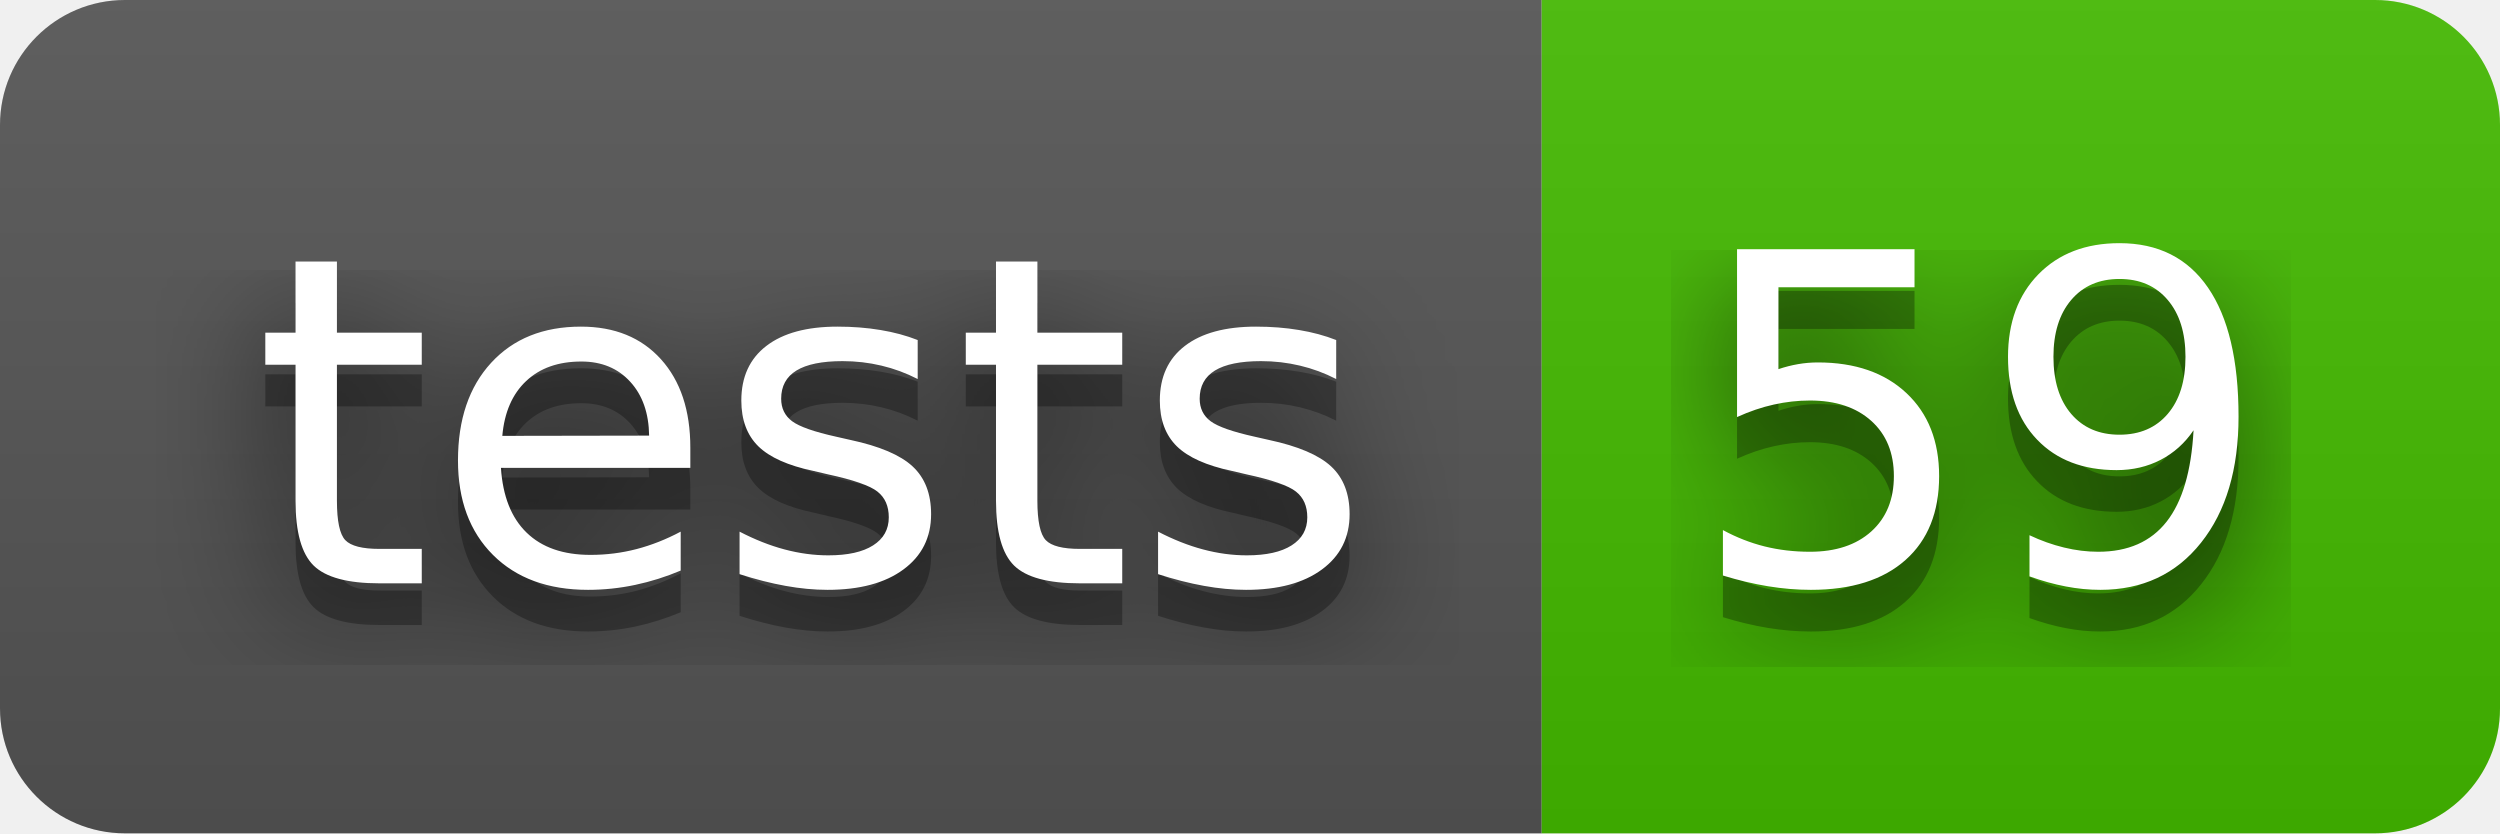
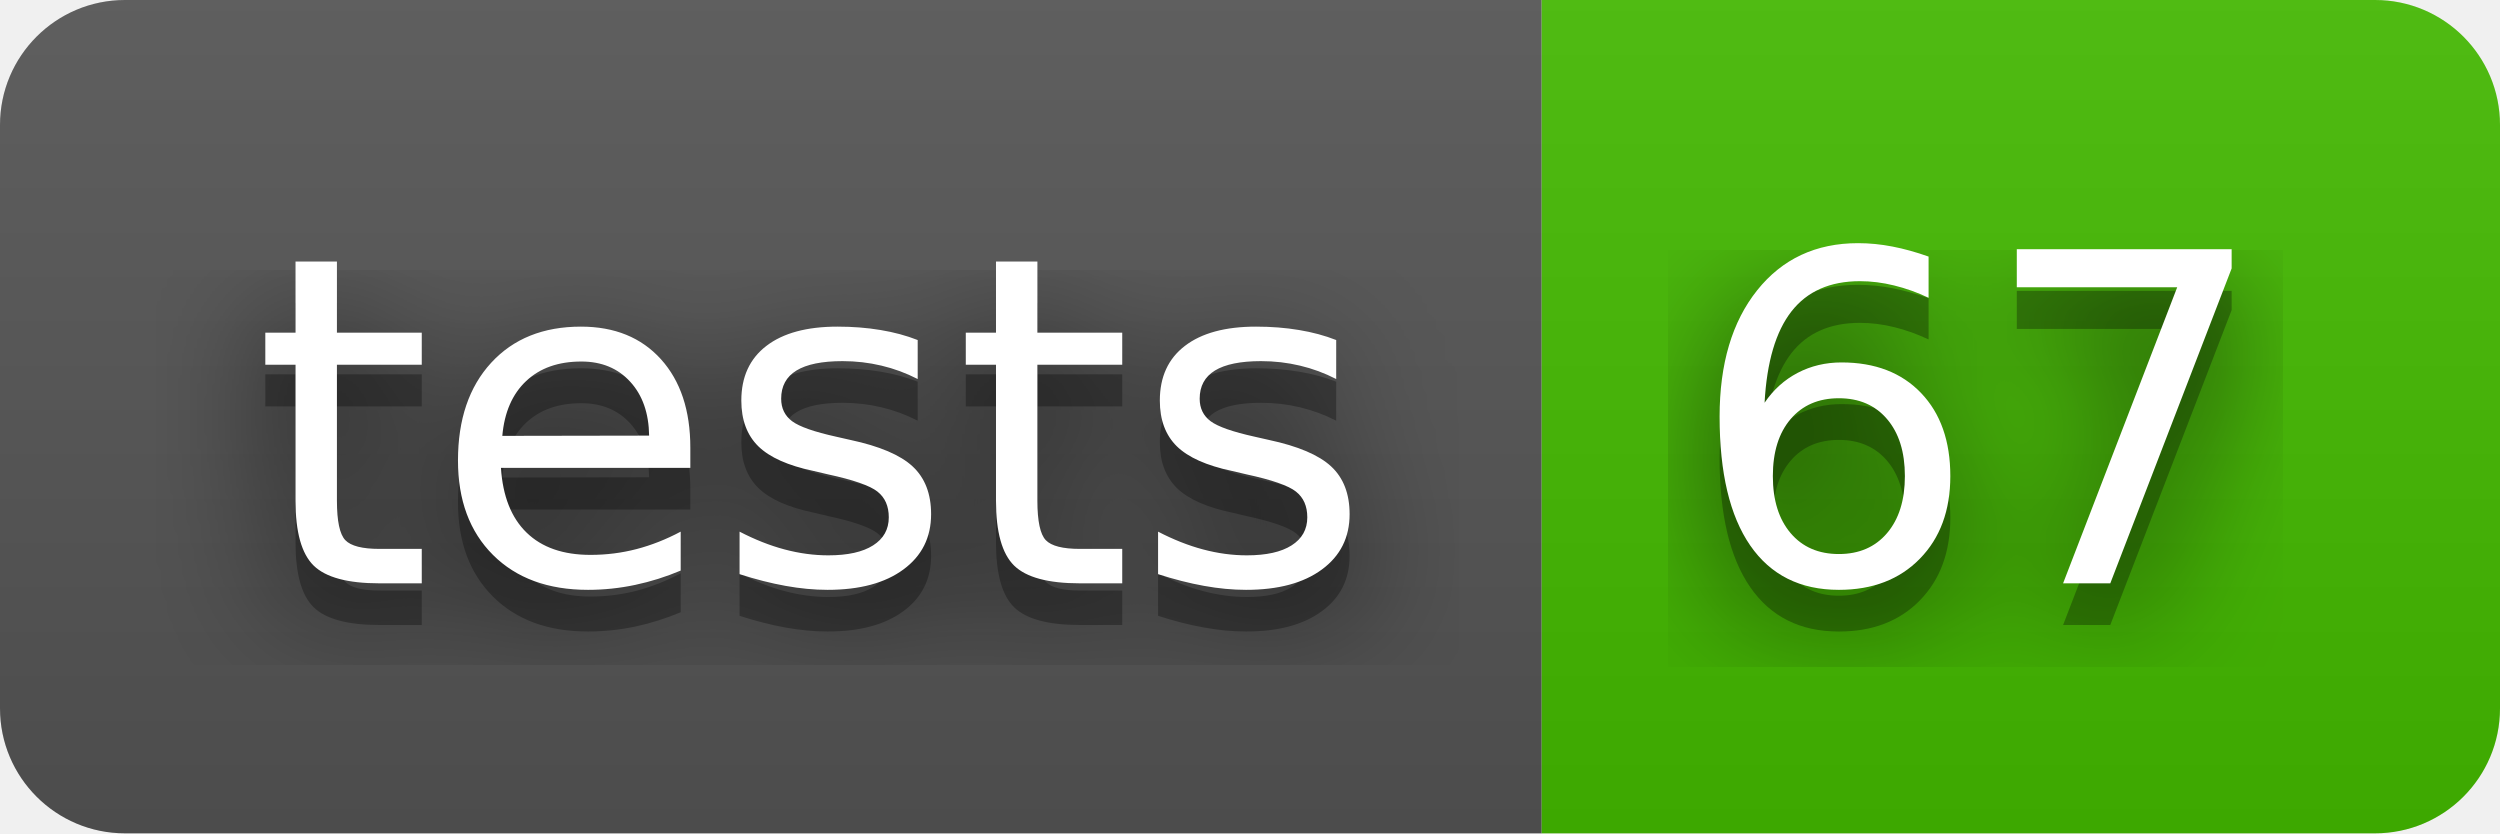
- <svg xmlns="http://www.w3.org/2000/svg" width="60" height="20" role="img" aria-label="tests: 59">
+ <svg xmlns="http://www.w3.org/2000/svg" width="60" height="20" role="img" aria-label="tests: 67">
  <filter id="blur">
    <feGaussianBlur stdDeviation="16" />
  </filter>
  <linearGradient id="s" x2="0" y2="100%">
    <stop offset="0" stop-color="#bbb" stop-opacity=".1" />
    <stop offset="1" stop-opacity=".1" />
  </linearGradient>
  <clipPath id="r">
    <rect width="60" height="20" rx="3" />
  </clipPath>
  <g clip-path="url(#r)">
    <rect width="37" height="20" fill="#555" />
    <rect x="37" width="23" height="20" fill="#4b0" />
    <rect width="60" height="20" fill="url(#s)" />
  </g>
  <g fill="#fff" text-anchor="middle" font-family="Verdana,Geneva,DejaVu Sans,sans-serif" text-rendering="geometricPrecision" font-size="110">
    <g transform="scale(.1)">
      <g aria-hidden="true" fill="#010101">
        <text x="195" y="150" fill-opacity=".8" filter="url(#blur)" textLength="270">tests</text>
        <text x="195" y="150" fill-opacity=".3" textLength="270">tests</text>
      </g>
      <text x="195" y="140" textLength="270">tests</text>
    </g>
    <g transform="scale(.1)">
      <g aria-hidden="true" fill="#010101">
-         <text x="475" y="150" fill-opacity=".8" filter="url(#blur)" textLength="130">59</text>
-         <text x="475" y="150" fill-opacity=".3" textLength="130">59</text>
+         <text x="475" y="150" fill-opacity=".8" filter="url(#blur)" textLength="130">67</text>
+         <text x="475" y="150" fill-opacity=".3" textLength="130">67</text>
      </g>
-       <text x="475" y="140" textLength="130">59</text>
+       <text x="475" y="140" textLength="130">67</text>
    </g>
  </g>
</svg>
